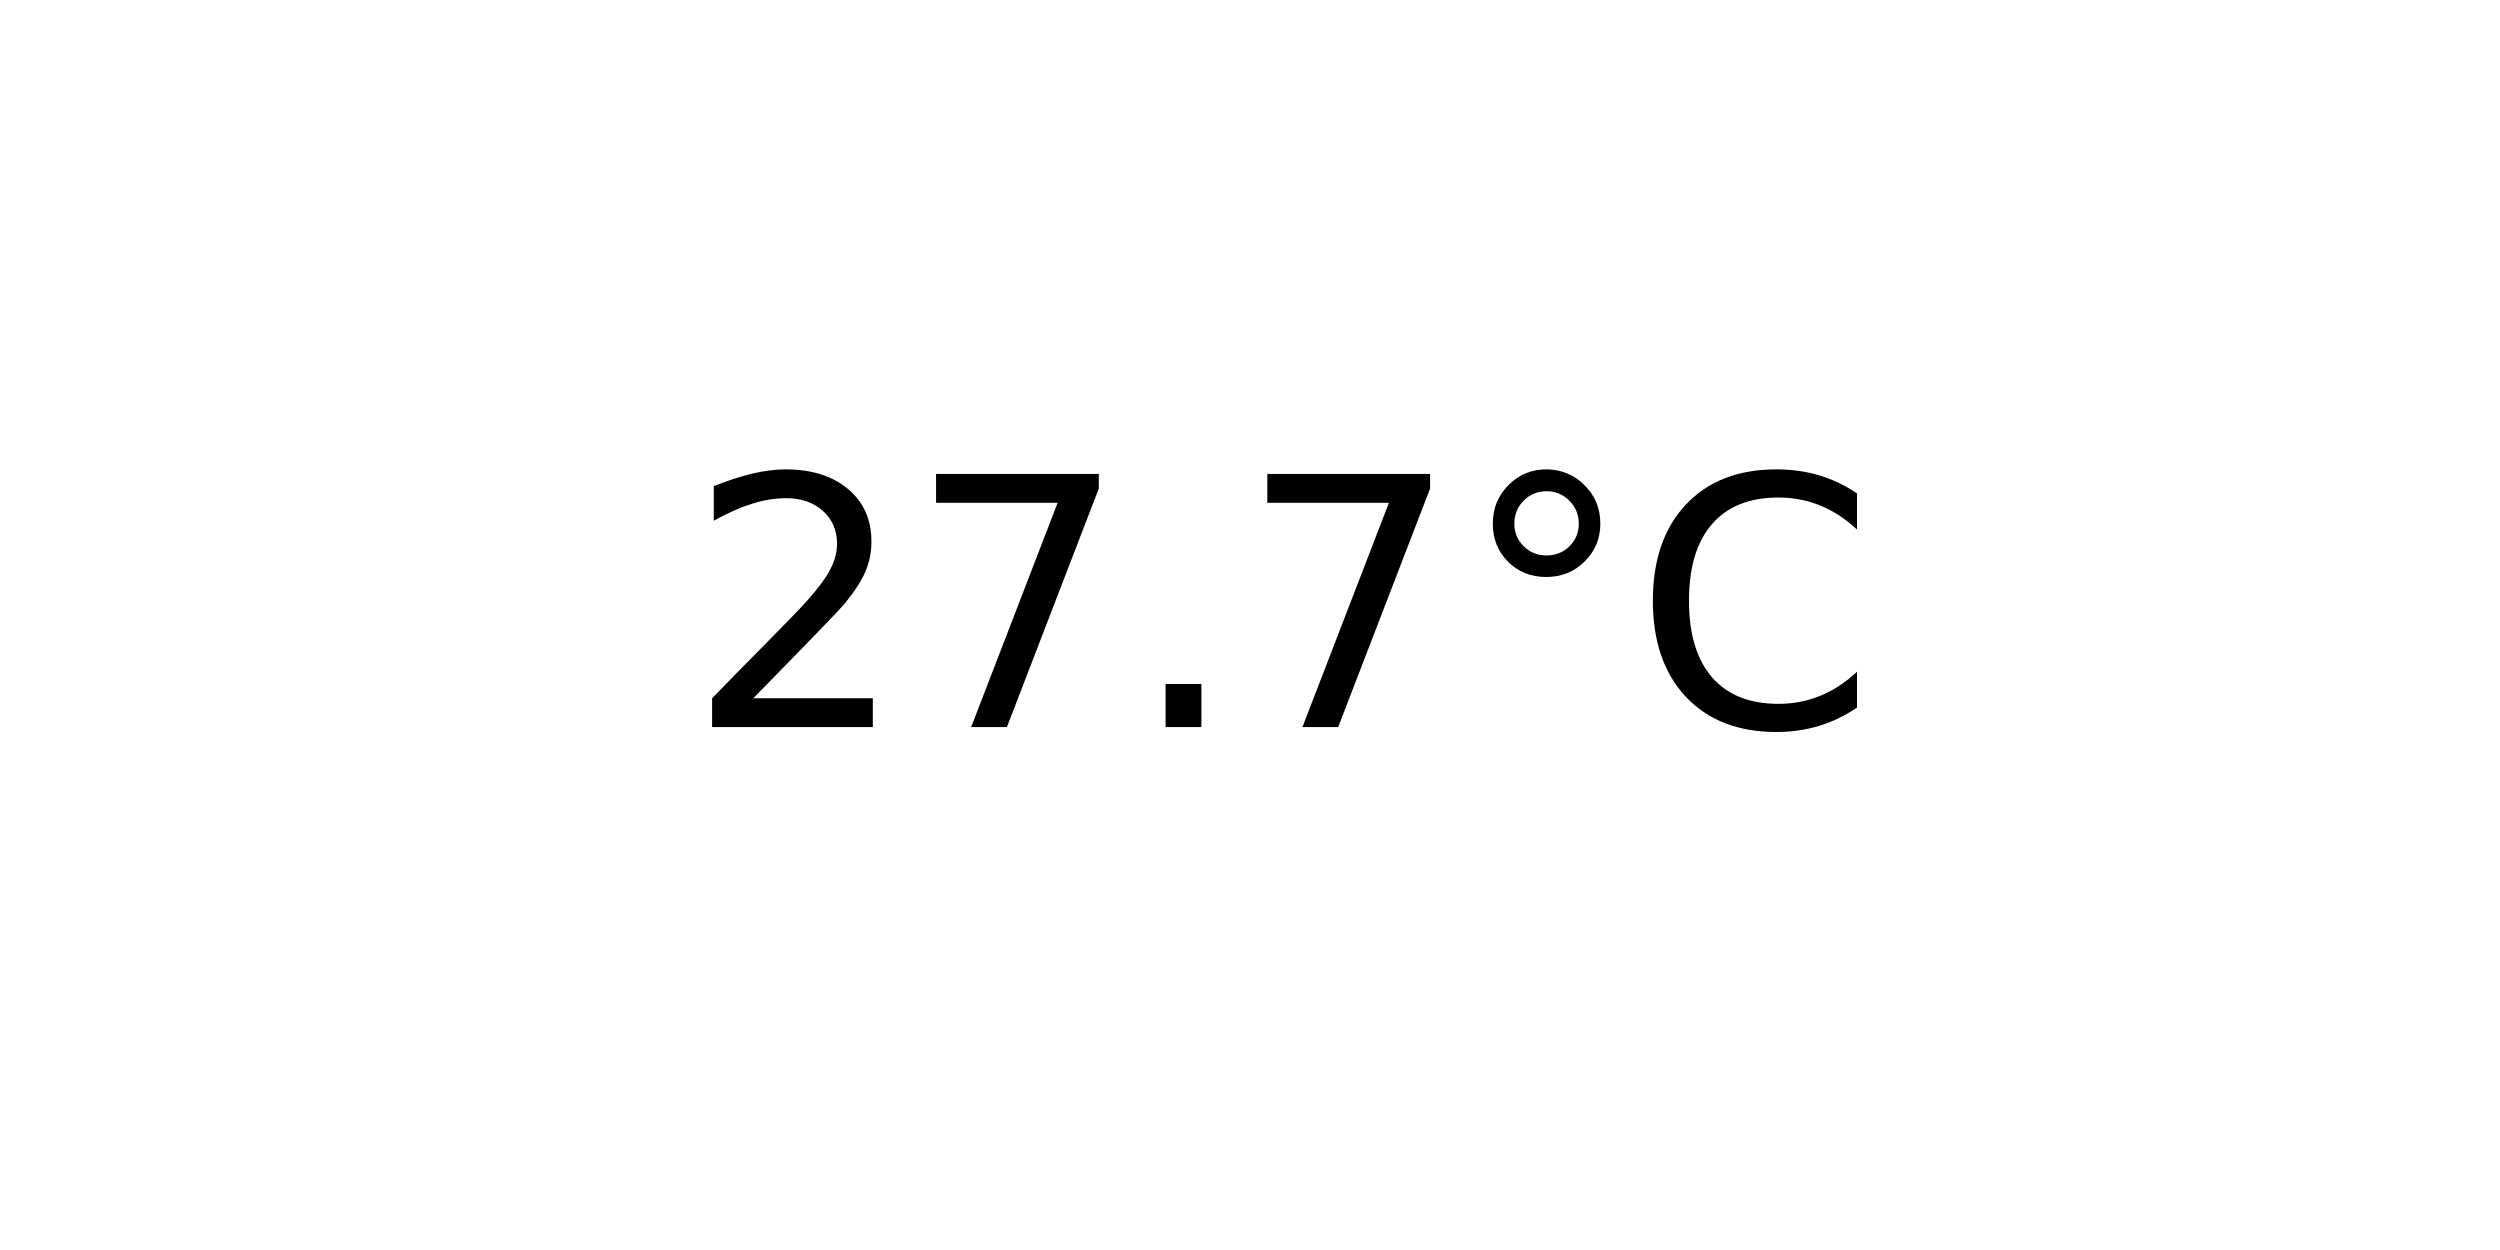
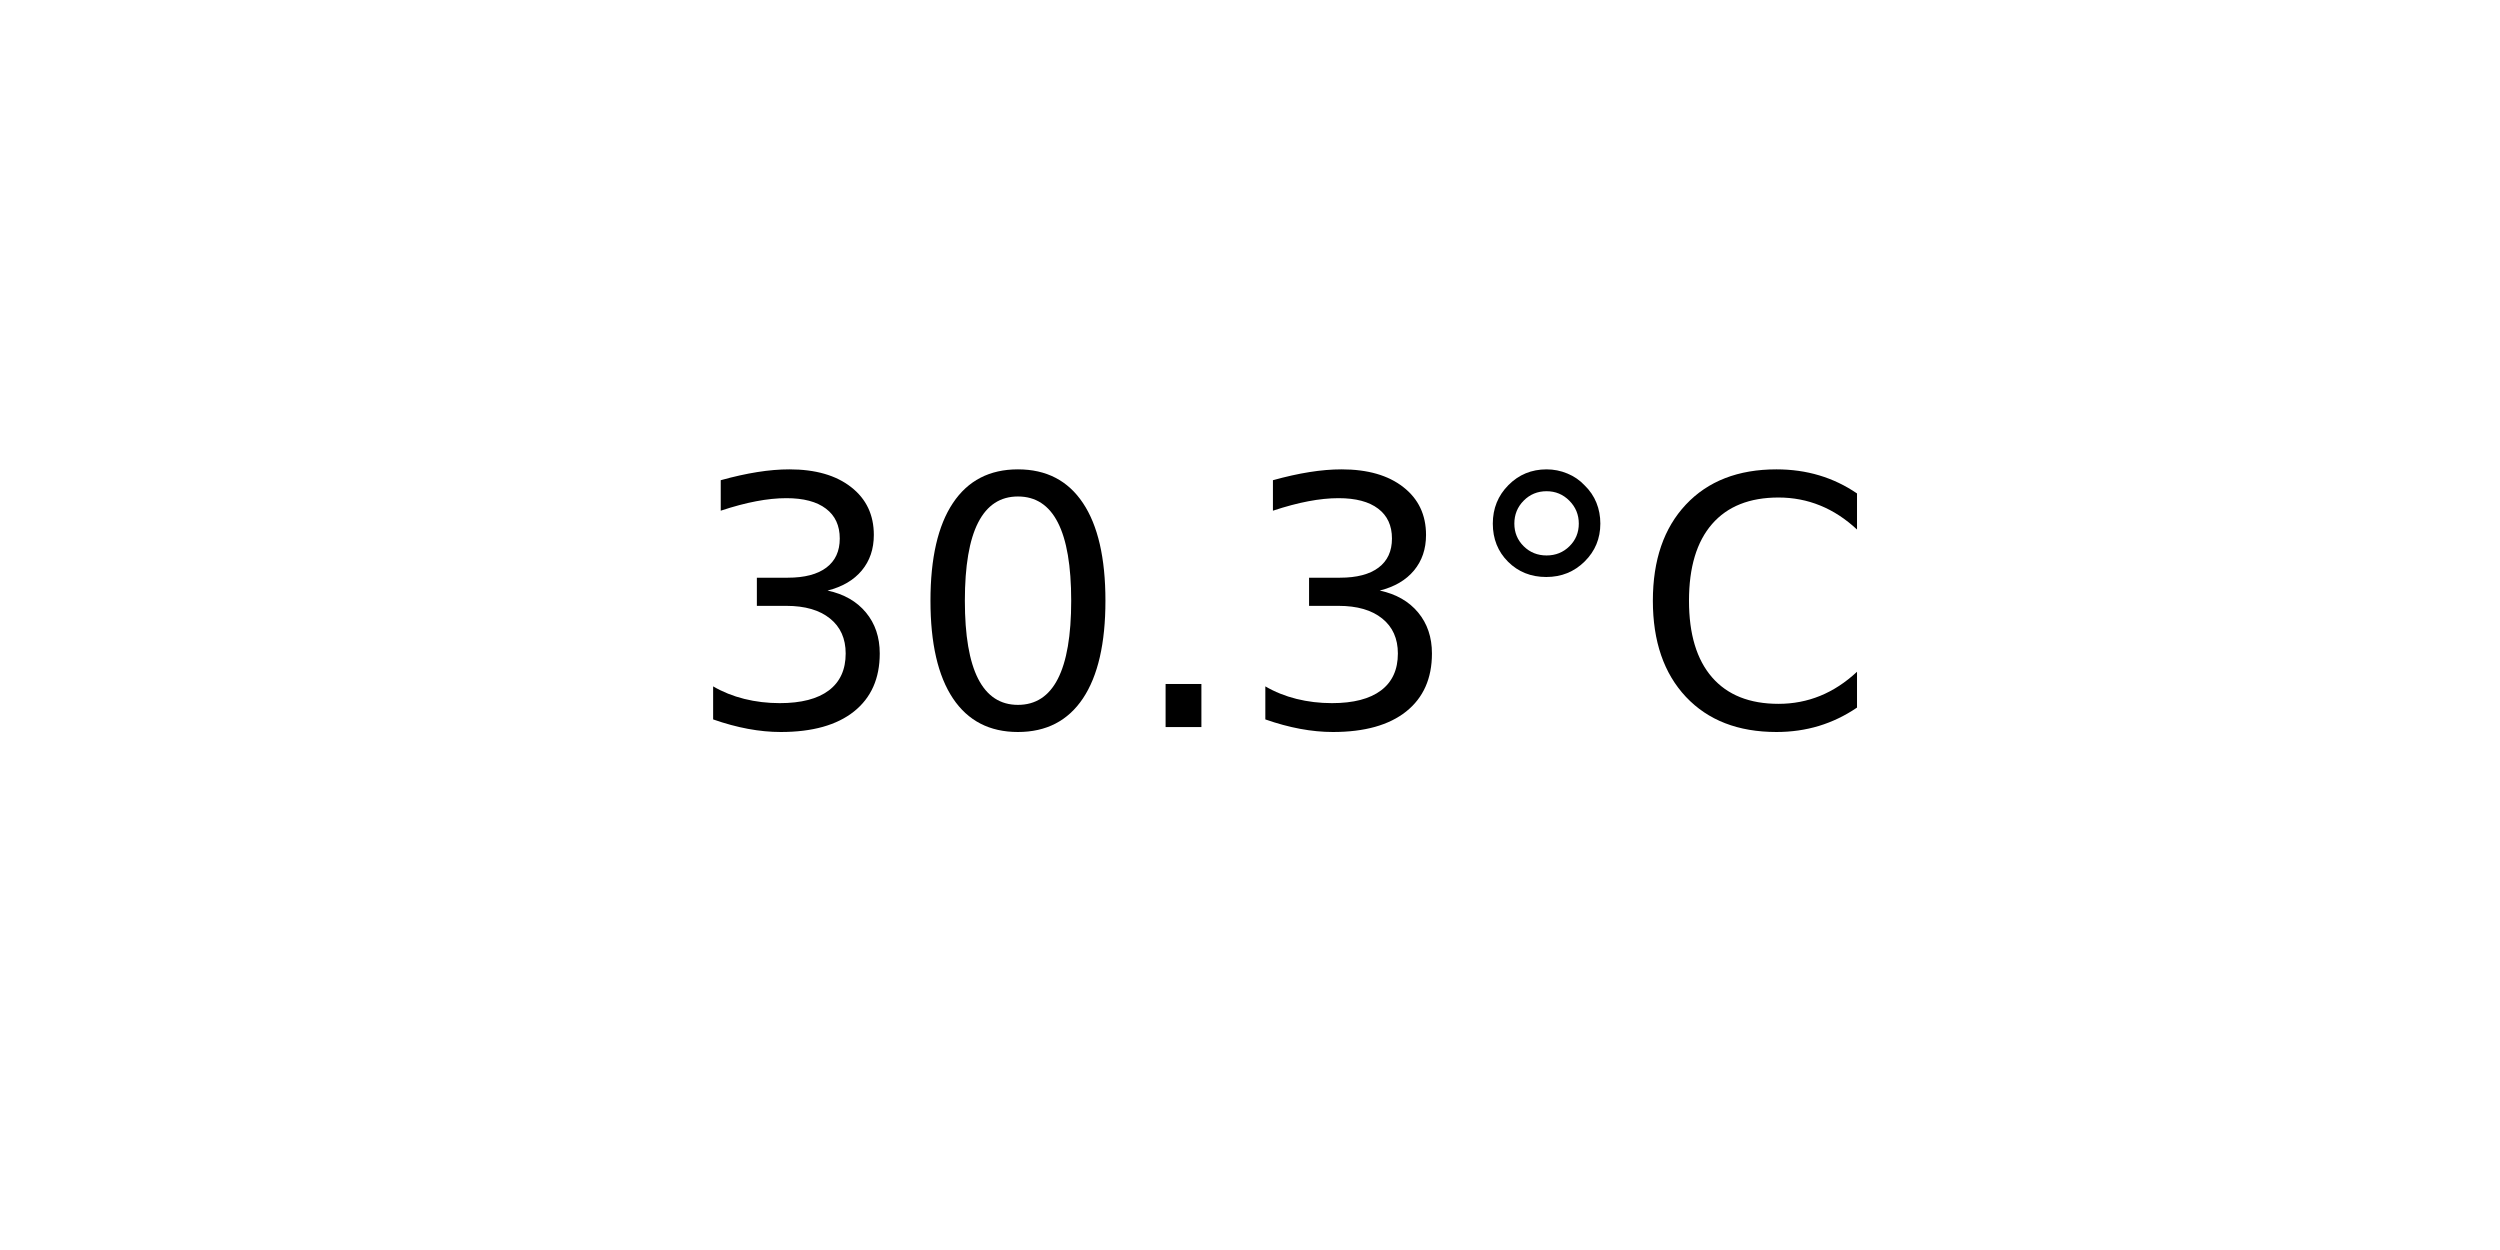
<svg xmlns="http://www.w3.org/2000/svg" xmlns:xlink="http://www.w3.org/1999/xlink" width="72pt" height="36pt" viewBox="0 0 72 36" version="1.1">
  <defs>
    <style type="text/css">*{stroke-linejoin: round; stroke-linecap: butt}</style>
  </defs>
  <g id="figure_1">
    <g id="axes_1">
      <g id="text_1">
        <g transform="translate(19.77578 20.93937) scale(0.1 -0.1)">
          <defs>
-             <path id="DejaVuSans-32" d="M 1228 531  L 3431 531  L 3431 0  L 469 0  L 469 531  Q 828 903 1448 1529  Q 2069 2156 2228 2338  Q 2531 2678 2651 2914  Q 2772 3150 2772 3378  Q 2772 3750 2511 3984  Q 2250 4219 1831 4219  Q 1534 4219 1204 4116  Q 875 4013 500 3803  L 500 4441  Q 881 4594 1212 4672  Q 1544 4750 1819 4750  Q 2544 4750 2975 4387  Q 3406 4025 3406 3419  Q 3406 3131 3298 2873  Q 3191 2616 2906 2266  Q 2828 2175 2409 1742  Q 1991 1309 1228 531  z " transform="scale(0.015625)" />
-             <path id="DejaVuSans-37" d="M 525 4666  L 3525 4666  L 3525 4397  L 1831 0  L 1172 0  L 2766 4134  L 525 4134  L 525 4666  z " transform="scale(0.015625)" />
+             <path id="DejaVuSans-33" d="M 2597 2516  Q 3050 2419 3304 2112  Q 3559 1806 3559 1356  Q 3559 666 3084 287  Q 2609 -91 1734 -91  Q 1441 -91 1130 -33  Q 819 25 488 141  L 488 750  Q 750 597 1062 519  Q 1375 441 1716 441  Q 2309 441 2620 675  Q 2931 909 2931 1356  Q 2931 1769 2642 2001  Q 2353 2234 1838 2234  L 1294 2234  L 1294 2753  L 1863 2753  Q 2328 2753 2575 2939  Q 2822 3125 2822 3475  Q 2822 3834 2567 4026  Q 2313 4219 1838 4219  Q 1578 4219 1281 4162  Q 984 4106 628 3988  L 628 4550  Q 988 4650 1302 4700  Q 1616 4750 1894 4750  Q 2613 4750 3031 4423  Q 3450 4097 3450 3541  Q 3450 3153 3228 2886  Q 3006 2619 2597 2516  z " transform="scale(0.015625)" />
+             <path id="DejaVuSans-30" d="M 2034 4250  Q 1547 4250 1301 3770  Q 1056 3291 1056 2328  Q 1056 1369 1301 889  Q 1547 409 2034 409  Q 2525 409 2770 889  Q 3016 1369 3016 2328  Q 3016 3291 2770 3770  Q 2525 4250 2034 4250  z M 2034 4750  Q 2819 4750 3233 4129  Q 3647 3509 3647 2328  Q 3647 1150 3233 529  Q 2819 -91 2034 -91  Q 1250 -91 836 529  Q 422 1150 422 2328  Q 422 3509 836 4129  Q 1250 4750 2034 4750  z " transform="scale(0.015625)" />
            <path id="DejaVuSans-2e" d="M 684 794  L 1344 794  L 1344 0  L 684 0  L 684 794  z " transform="scale(0.015625)" />
            <path id="DejaVuSans-b0" d="M 1600 4347  Q 1350 4347 1178 4173  Q 1006 4000 1006 3750  Q 1006 3503 1178 3333  Q 1350 3163 1600 3163  Q 1850 3163 2022 3333  Q 2194 3503 2194 3750  Q 2194 3997 2020 4172  Q 1847 4347 1600 4347  z M 1600 4750  Q 1800 4750 1984 4673  Q 2169 4597 2303 4453  Q 2447 4313 2519 4134  Q 2591 3956 2591 3750  Q 2591 3338 2302 3052  Q 2013 2766 1594 2766  Q 1172 2766 890 3047  Q 609 3328 609 3750  Q 609 4169 896 4459  Q 1184 4750 1600 4750  z " transform="scale(0.015625)" />
            <path id="DejaVuSans-43" d="M 4122 4306  L 4122 3641  Q 3803 3938 3442 4084  Q 3081 4231 2675 4231  Q 1875 4231 1450 3742  Q 1025 3253 1025 2328  Q 1025 1406 1450 917  Q 1875 428 2675 428  Q 3081 428 3442 575  Q 3803 722 4122 1019  L 4122 359  Q 3791 134 3420 21  Q 3050 -91 2638 -91  Q 1578 -91 968 557  Q 359 1206 359 2328  Q 359 3453 968 4101  Q 1578 4750 2638 4750  Q 3056 4750 3426 4639  Q 3797 4528 4122 4306  z " transform="scale(0.015625)" />
          </defs>
-           <use xlink:href="#DejaVuSans-32" />
-           <use xlink:href="#DejaVuSans-37" x="63.623" />
+           <use xlink:href="#DejaVuSans-33" />
+           <use xlink:href="#DejaVuSans-30" x="63.623" />
          <use xlink:href="#DejaVuSans-2e" x="127.246" />
-           <use xlink:href="#DejaVuSans-37" x="159.033" />
+           <use xlink:href="#DejaVuSans-33" x="159.033" />
          <use xlink:href="#DejaVuSans-b0" x="222.656" />
          <use xlink:href="#DejaVuSans-43" x="272.656" />
        </g>
      </g>
    </g>
  </g>
</svg>
